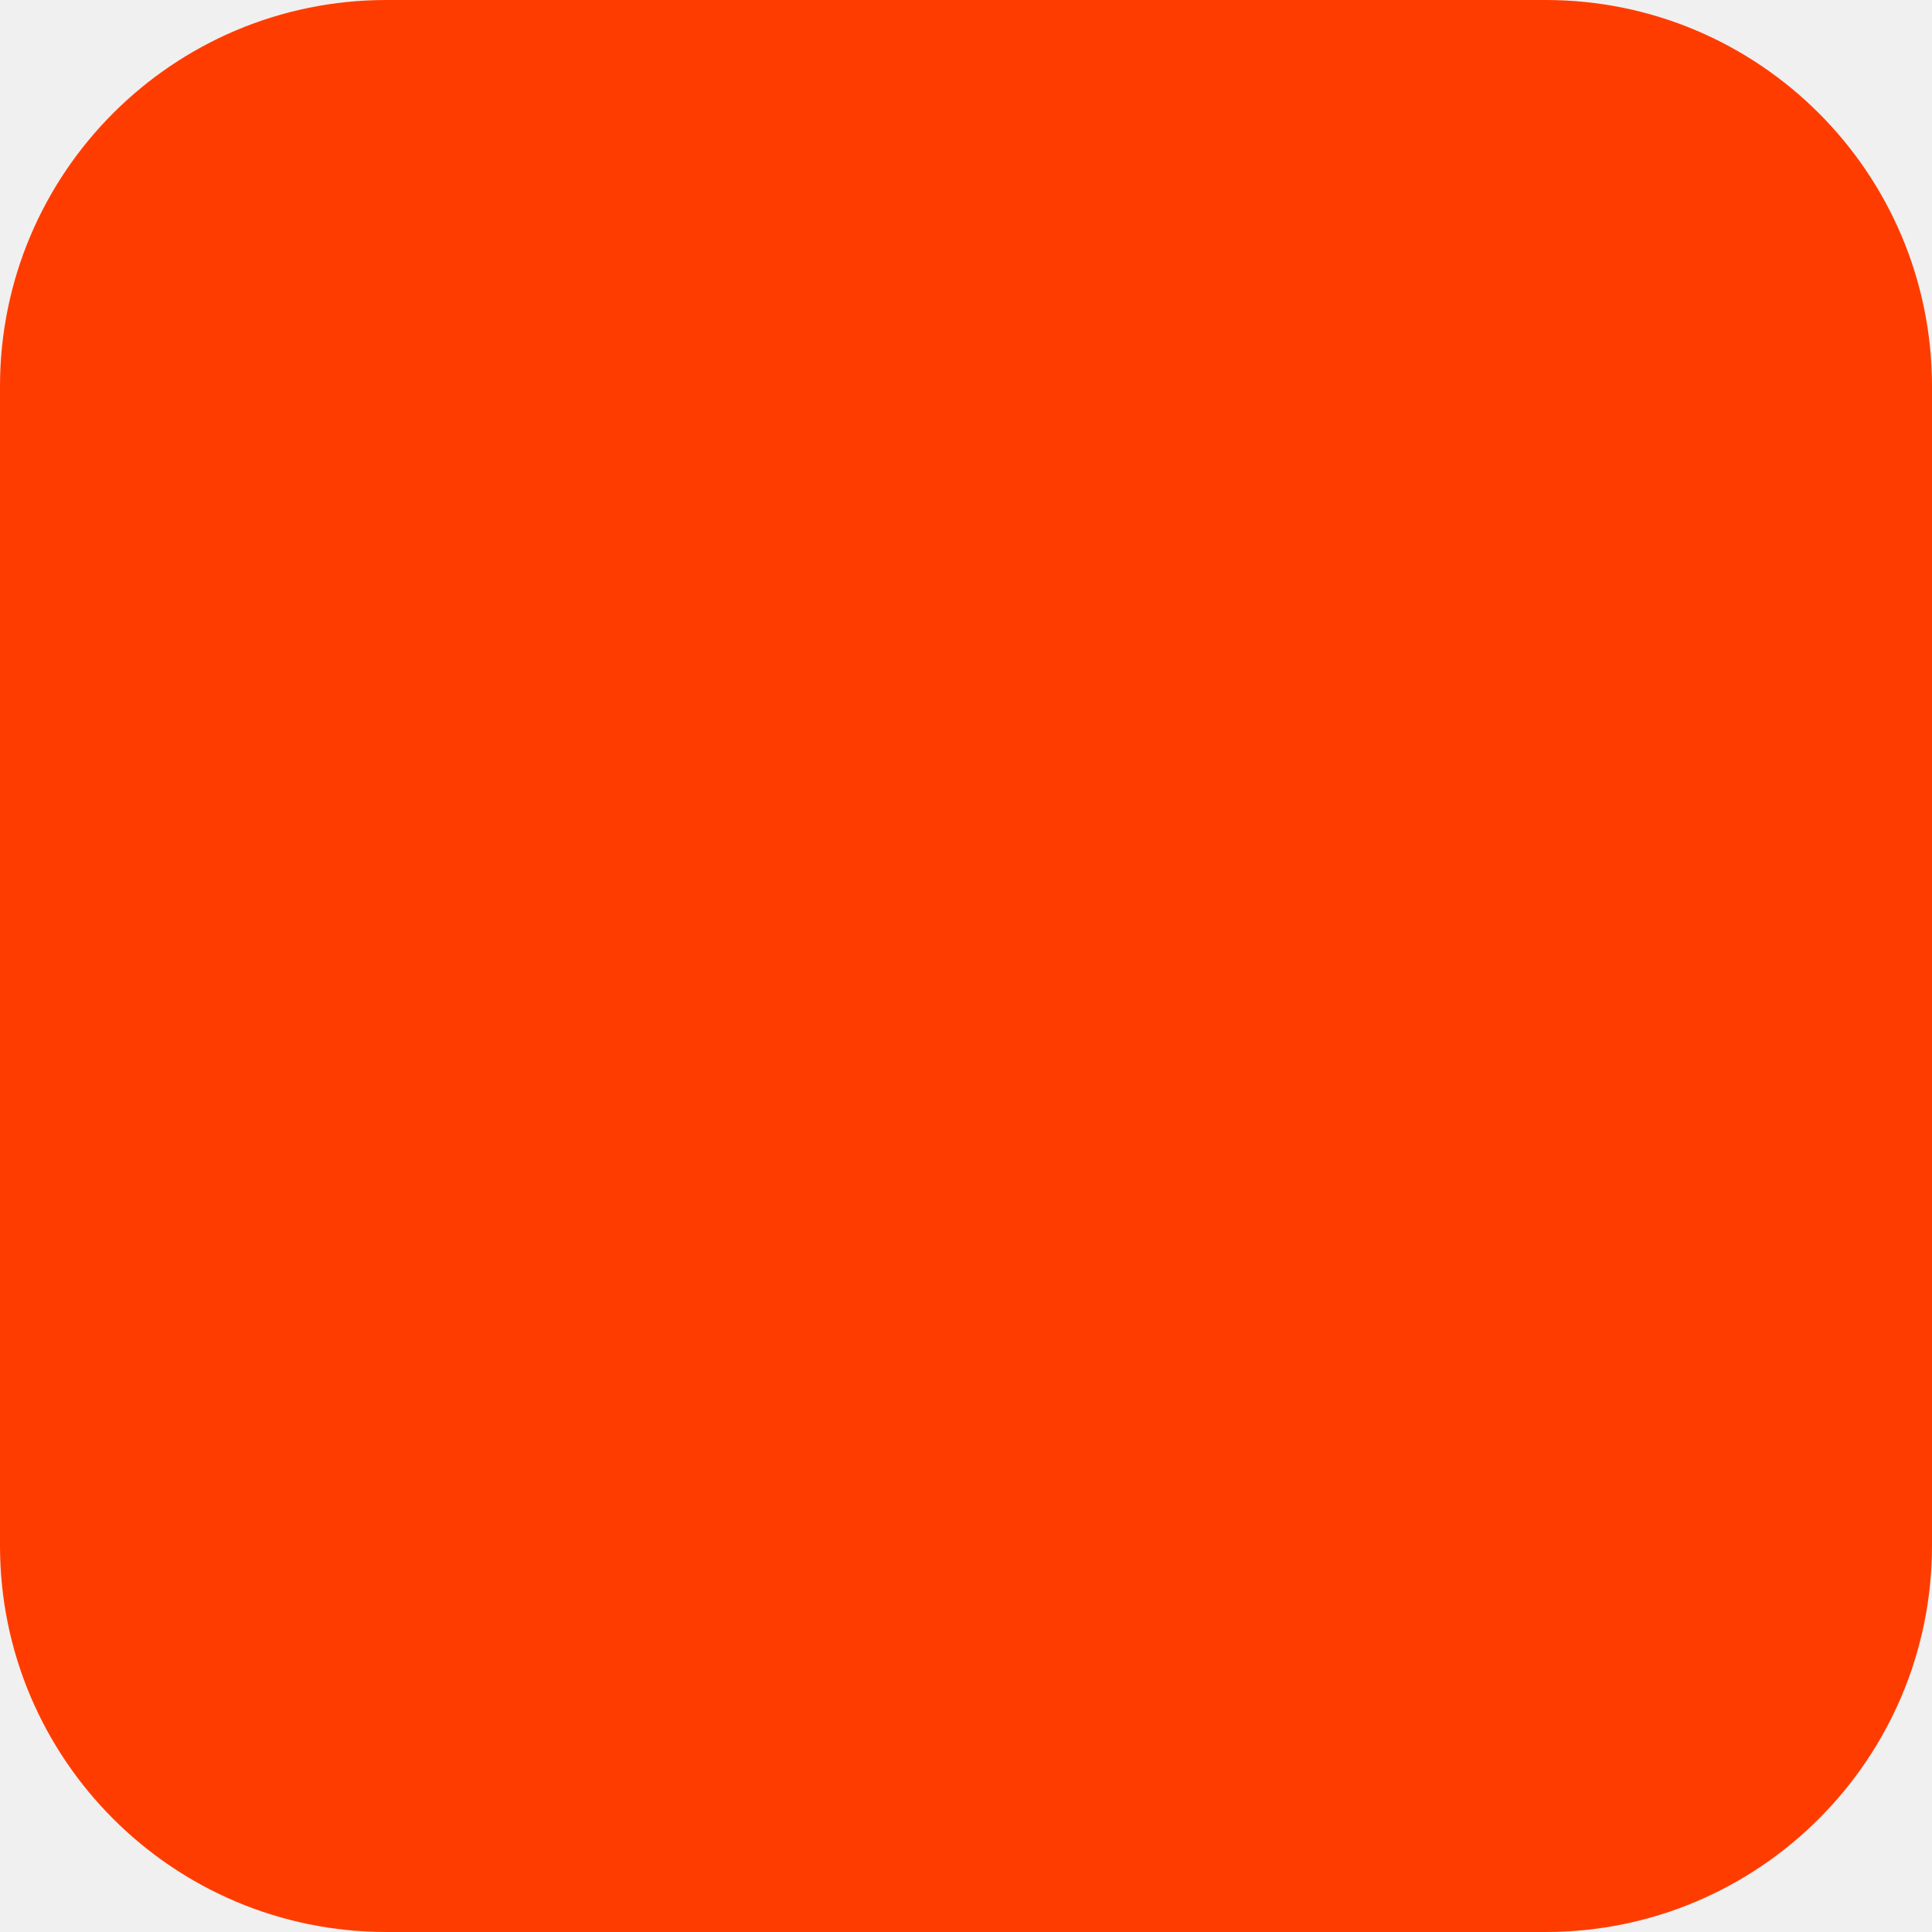
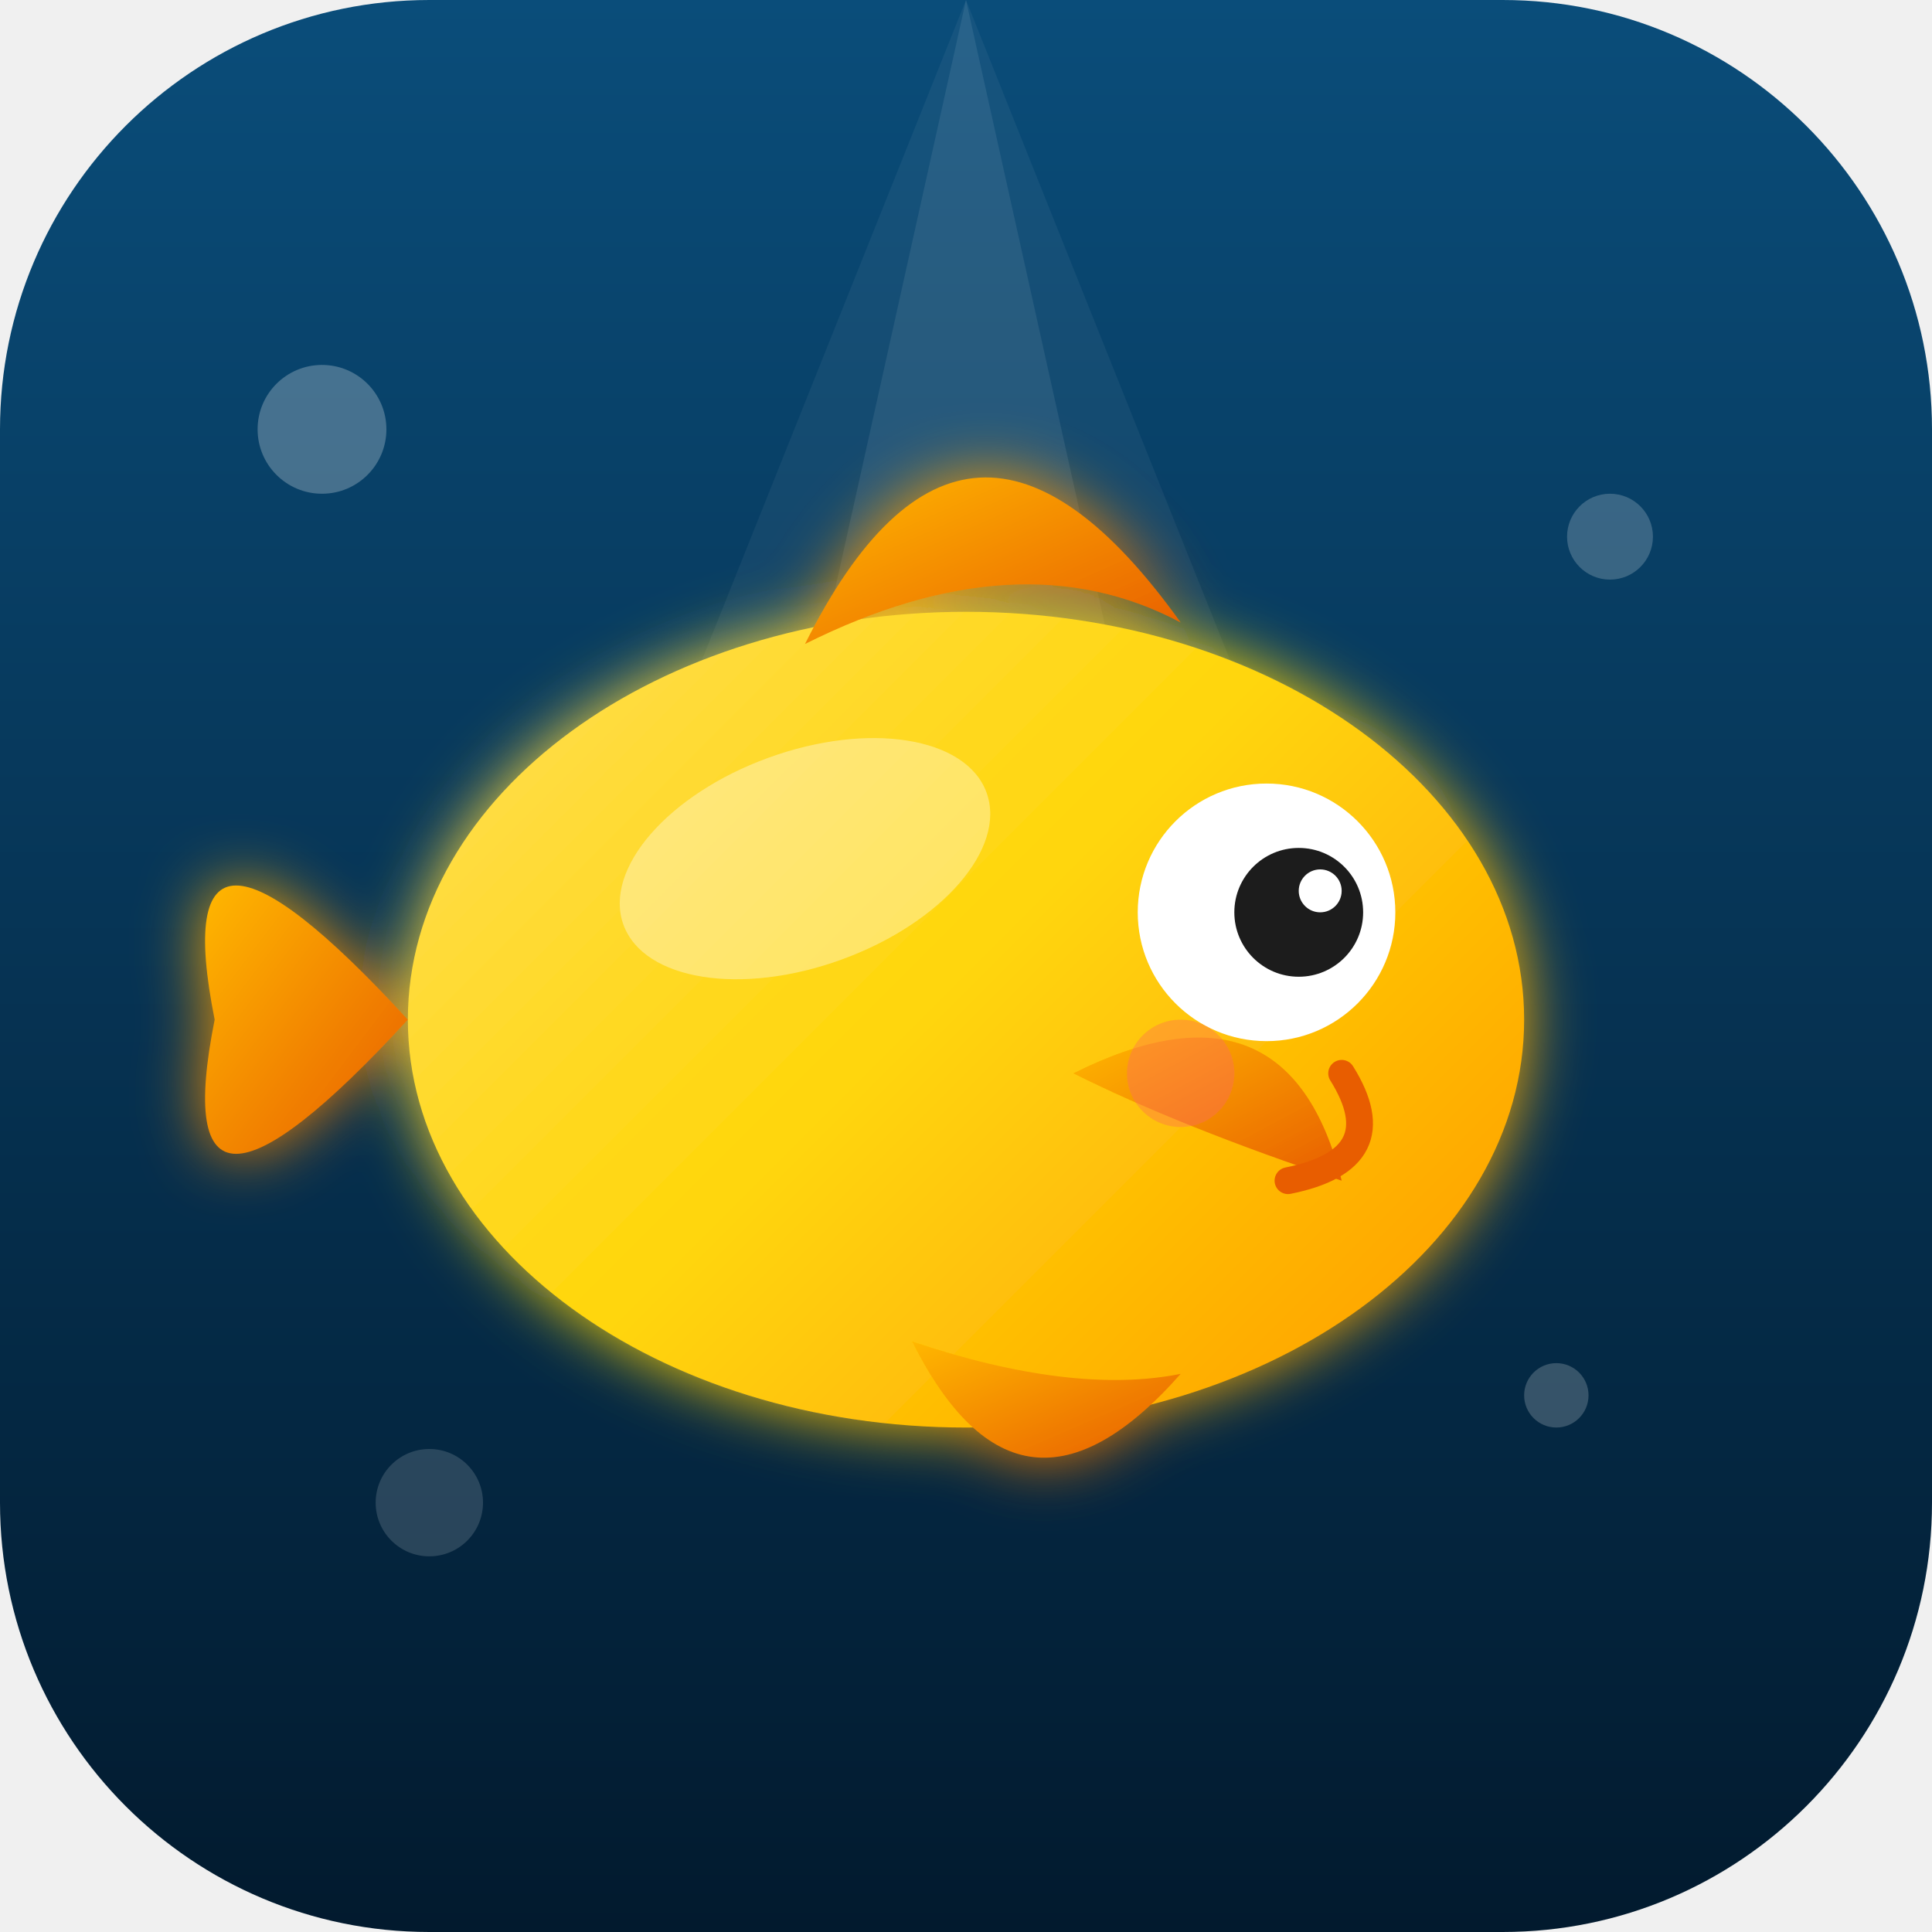
<svg xmlns="http://www.w3.org/2000/svg" width="180" height="180" viewBox="0 0 180 180" fill="none">
-   <rect width="180" height="180" rx="36" fill="#FF3C00" />
+   <defs>
+     <linearGradient id="ocean" x1="0" y1="0" x2="0" y2="180" gradientUnits="userSpaceOnUse">
+       <stop stop-color="#0A4D7A" />
+       <stop offset="1" stop-color="#021A2E" />
+     </linearGradient>
+     <linearGradient id="goldBody" x1="40" y1="40" x2="140" y2="140" gradientUnits="userSpaceOnUse">
+       <stop stop-color="#FFE066" />
+       <stop offset="0.5" stop-color="#FFD60A" />
+       <stop offset="1" stop-color="#FF9500" />
+     </linearGradient>
+     <linearGradient id="fin" x1="0" y1="0" x2="1" y2="1">
+       <stop stop-color="#FFB703" />
+       <stop offset="1" stop-color="#E85D04" />
+     </linearGradient>
+     <filter id="glow" x="-20%" y="-20%" width="140%" height="140%">
+       <feGaussianBlur stdDeviation="3" result="blur" />
+       <feMerge>
+         <feMergeNode in="blur" />
+         <feMergeNode in="SourceGraphic" />
+       </feMerge>
+     </filter>
+   </defs>
+   <rect width="180" height="180" rx="40" fill="url(#ocean)" />
+   <path d="M90 0 L70 90 L110 90 Z" fill="rgba(255,255,255,0.08)" />
+   <path d="M90 0 L50 100 L130 100 Z" fill="rgba(255,255,255,0.05)" />
+   <circle cx="30" cy="40" r="6" fill="rgba(255,255,255,0.25)" />
+   <circle cx="150" cy="50" r="4" fill="rgba(255,255,255,0.2)" />
+   <circle cx="40" cy="140" r="5" fill="rgba(255,255,255,0.15)" />
+   <circle cx="145" cy="130" r="3" fill="rgba(255,255,255,0.2)" />
+   <g filter="url(#glow)">
+     <ellipse cx="90" cy="95" rx="52" ry="38" fill="url(#goldBody)" />
+     <path d="M38 95 Q15 70 20 95 Q15 120 38 95" fill="url(#fin)" />
+     <path d="M75 60 Q90 30 110 58 Q95 50 75 60" fill="url(#fin)" />
+     <path d="M85 125 Q95 145 110 128 Q100 130 85 125" fill="url(#fin)" />
+     <path d="M100 100 Q120 90 125 110 Q110 105 100 100" fill="url(#fin)" />
+     <circle cx="118" cy="85" r="12" fill="white" />
+     <circle cx="121" cy="85" r="6" fill="#1a1a1a" />
+     <circle cx="123" cy="83" r="2" fill="white" />
+     <path d="M125 100 Q130 108 120 110" stroke="#E85D04" stroke-width="2.5" fill="none" stroke-linecap="round" />
+     <circle cx="110" cy="100" r="5" fill="rgba(255,100,100,0.35)" />
+     <ellipse cx="75" cy="80" rx="18" ry="10" fill="rgba(255,255,255,0.35)" transform="rotate(-20 75 80)" />
+   </g>
</svg>
